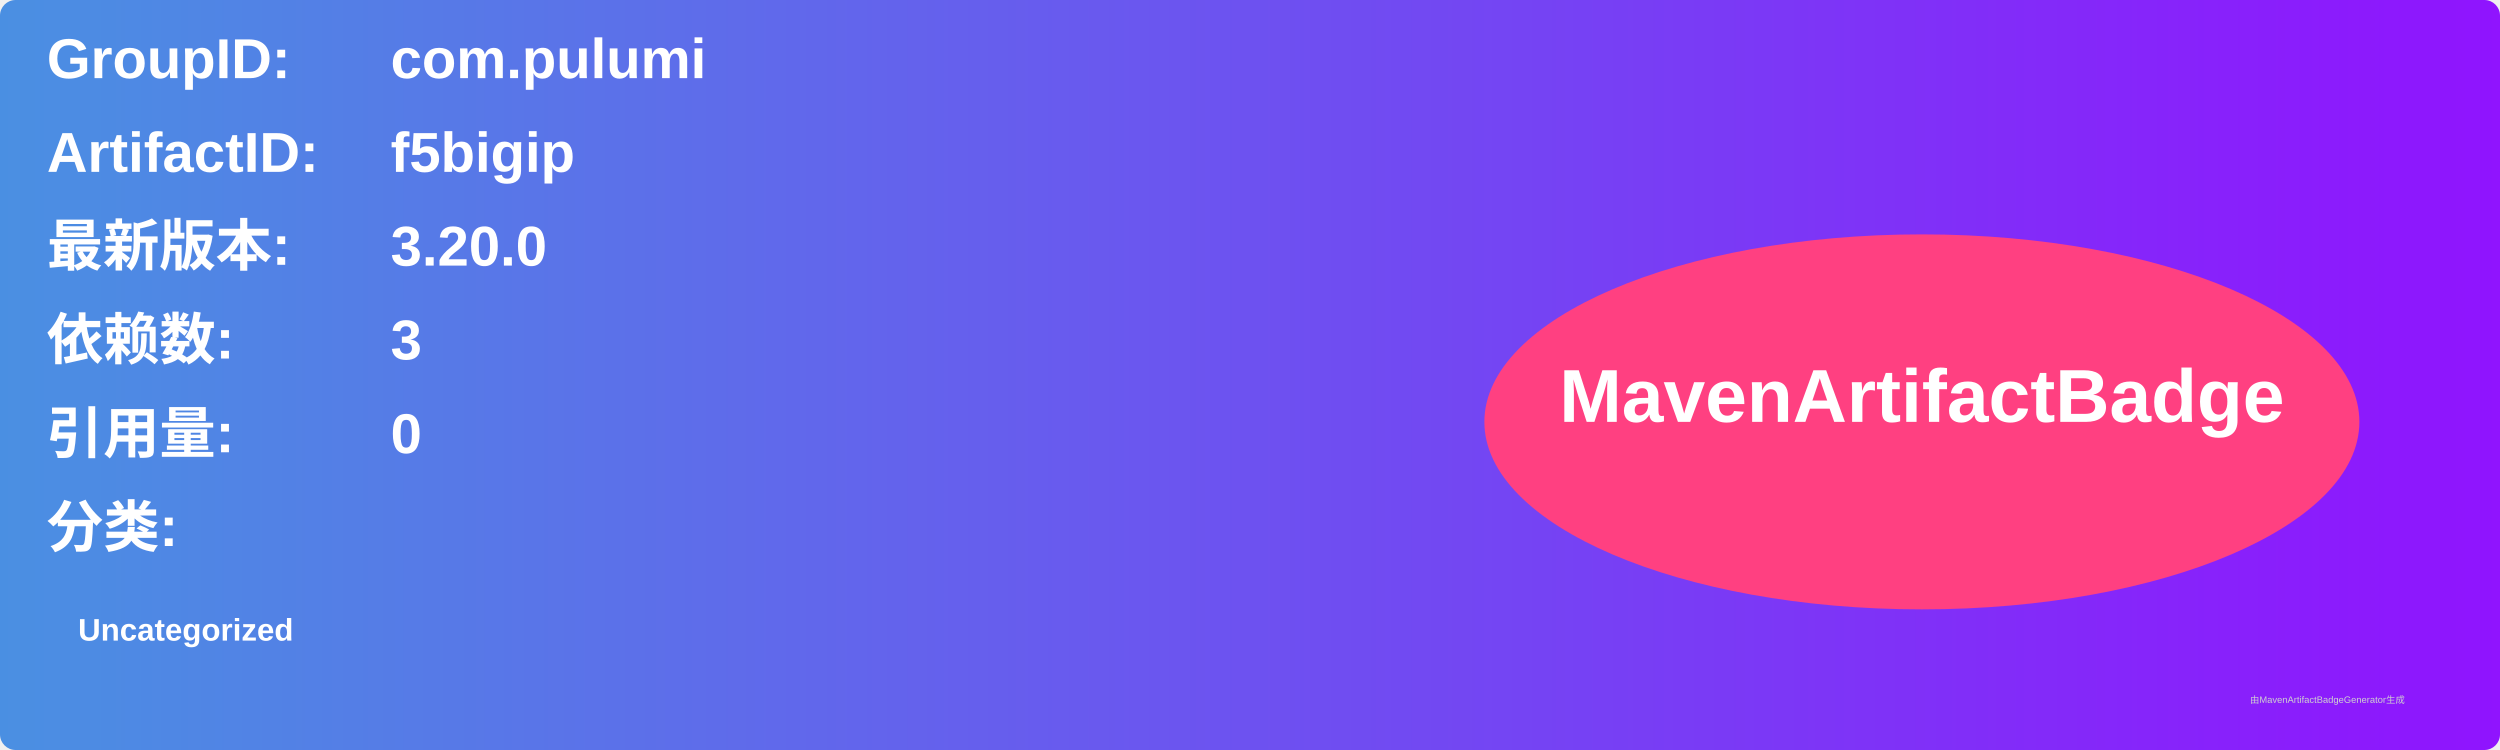
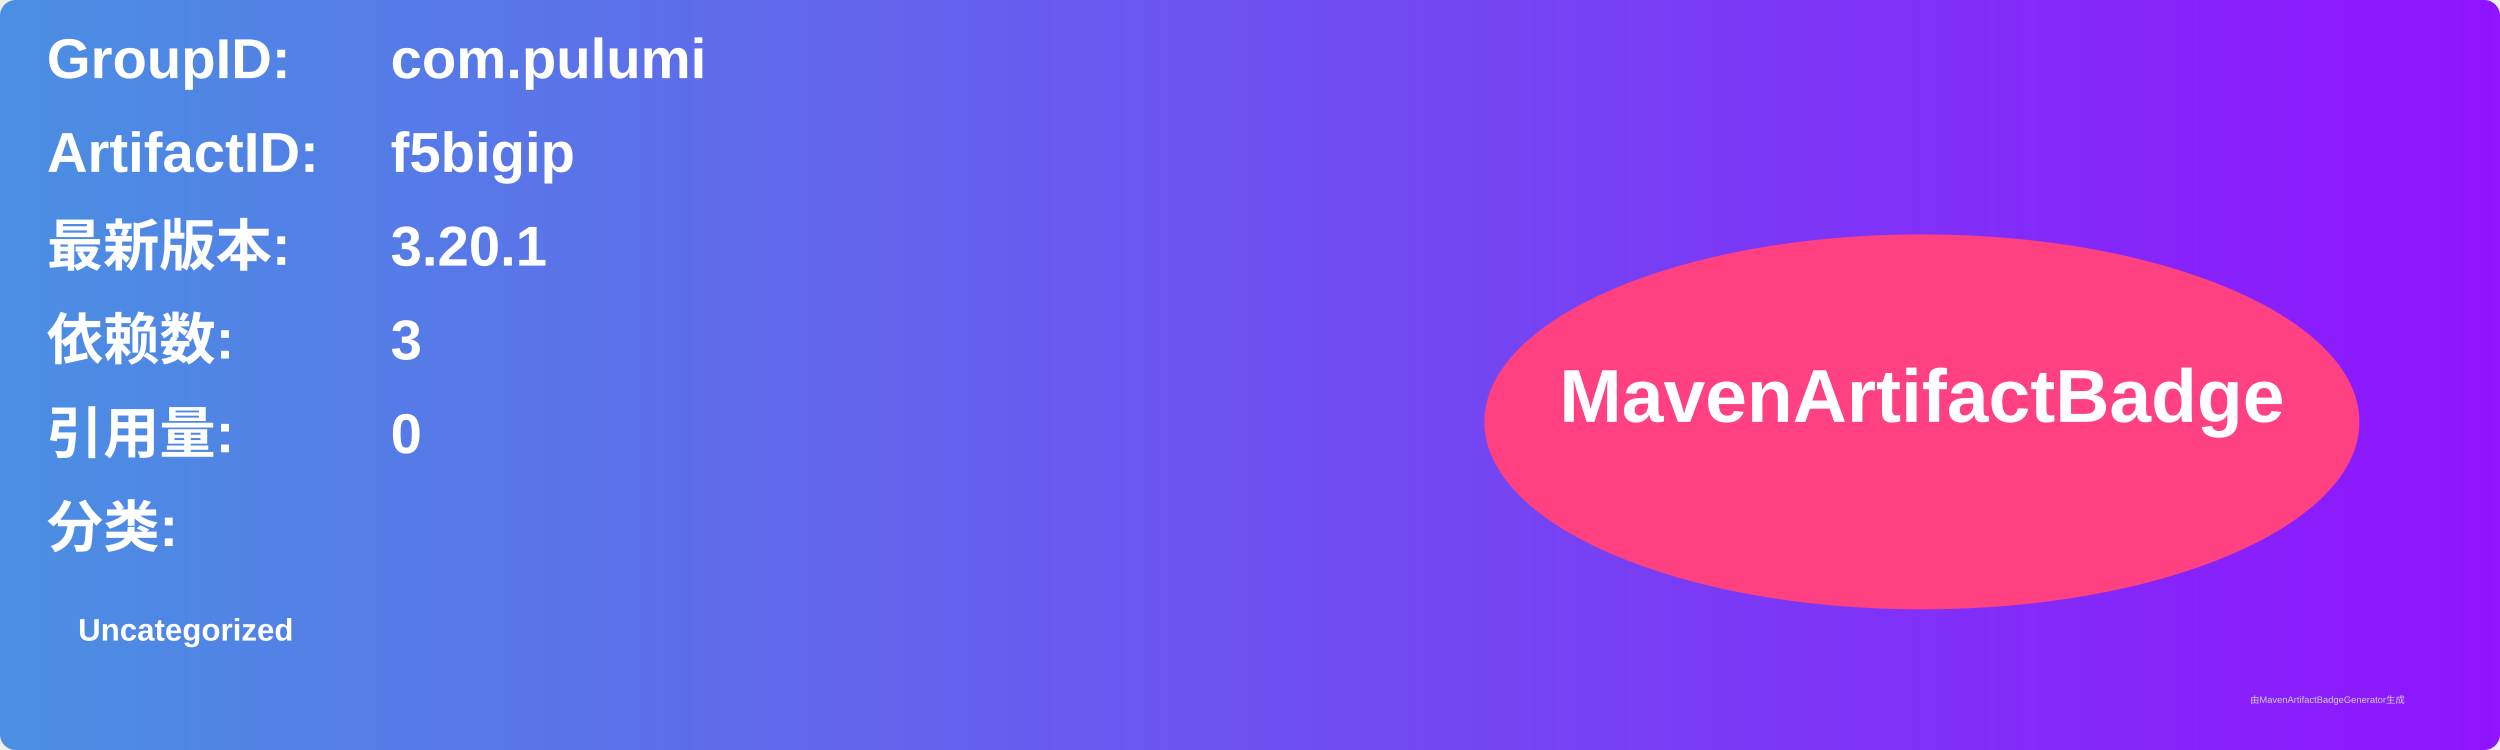
<svg xmlns="http://www.w3.org/2000/svg" width="800" height="240" viewBox="0 0 800 240">
  <linearGradient id="grad" x1="0%" y1="0%" x2="100%" y2="0%">
    <stop offset="0%" stop-color="#4a90e2" />
    <stop offset="100%" stop-color="#9013fe" />
  </linearGradient>
  <rect width="100%" height="100%" rx="5" ry="5" fill="url(#grad)" />
  <g transform="translate(15, 15)">
    <text x="0" y="10" font-family="Arial" font-size="18" fill="white" font-weight="bold" width="260">GroupID:</text>
    <text x="110" y="10" font-family="Arial" font-size="18" fill="white" font-weight="bold" width="460">com.pulumi</text>
    <text x="0" y="40" font-family="Arial" font-size="18" fill="white" font-weight="bold" width="260">ArtifactID:</text>
    <text x="110" y="40" font-family="Arial" font-size="18" fill="white" font-weight="bold" width="460">f5bigip</text>
    <text x="0" y="70" font-family="Arial" font-size="18" fill="white" font-weight="bold">最新版本:</text>
    <text x="110" y="70" font-family="Arial" font-size="18" fill="white" font-weight="bold">
-       <tspan font-weight="bold">3.20.0</tspan>
+       <tspan font-weight="bold">3.20.1</tspan>
    </text>
    <text x="0" y="100" font-family="Arial" font-size="18" fill="white" font-weight="bold">依赖数: </text>
    <text x="110" y="100" font-family="Arial" font-size="18" fill="white">
      <tspan font-weight="bold">3</tspan>
    </text>
    <text x="0" y="130" font-family="Arial" font-size="18" fill="white" font-weight="bold">引用量: </text>
    <text x="110" y="130" font-family="Arial" font-size="18" fill="white">
      <tspan font-weight="bold">0</tspan>
    </text>
    <text x="0" y="160" font-family="Arial" font-size="18" fill="white" font-weight="bold">分类:</text>
    <text x="10" y="190" font-family="Arial" font-size="10" fill="white">
      <tspan font-weight="bold">Uncategorized</tspan>
    </text>
    <ellipse cx="600" cy="120" rx="140" ry="60" fill="#ff4081" />
    <text x="600" y="120" text-anchor="middle" font-family="Arial" font-size="24" fill="white" font-weight="bold">MavenArtifactBadge</text>
  </g>
  <text x="720" y="225" font-family="Arial" font-size="3" fill="#d0d0d0">由MavenArtifactBadgeGenerator生成</text>
</svg>
